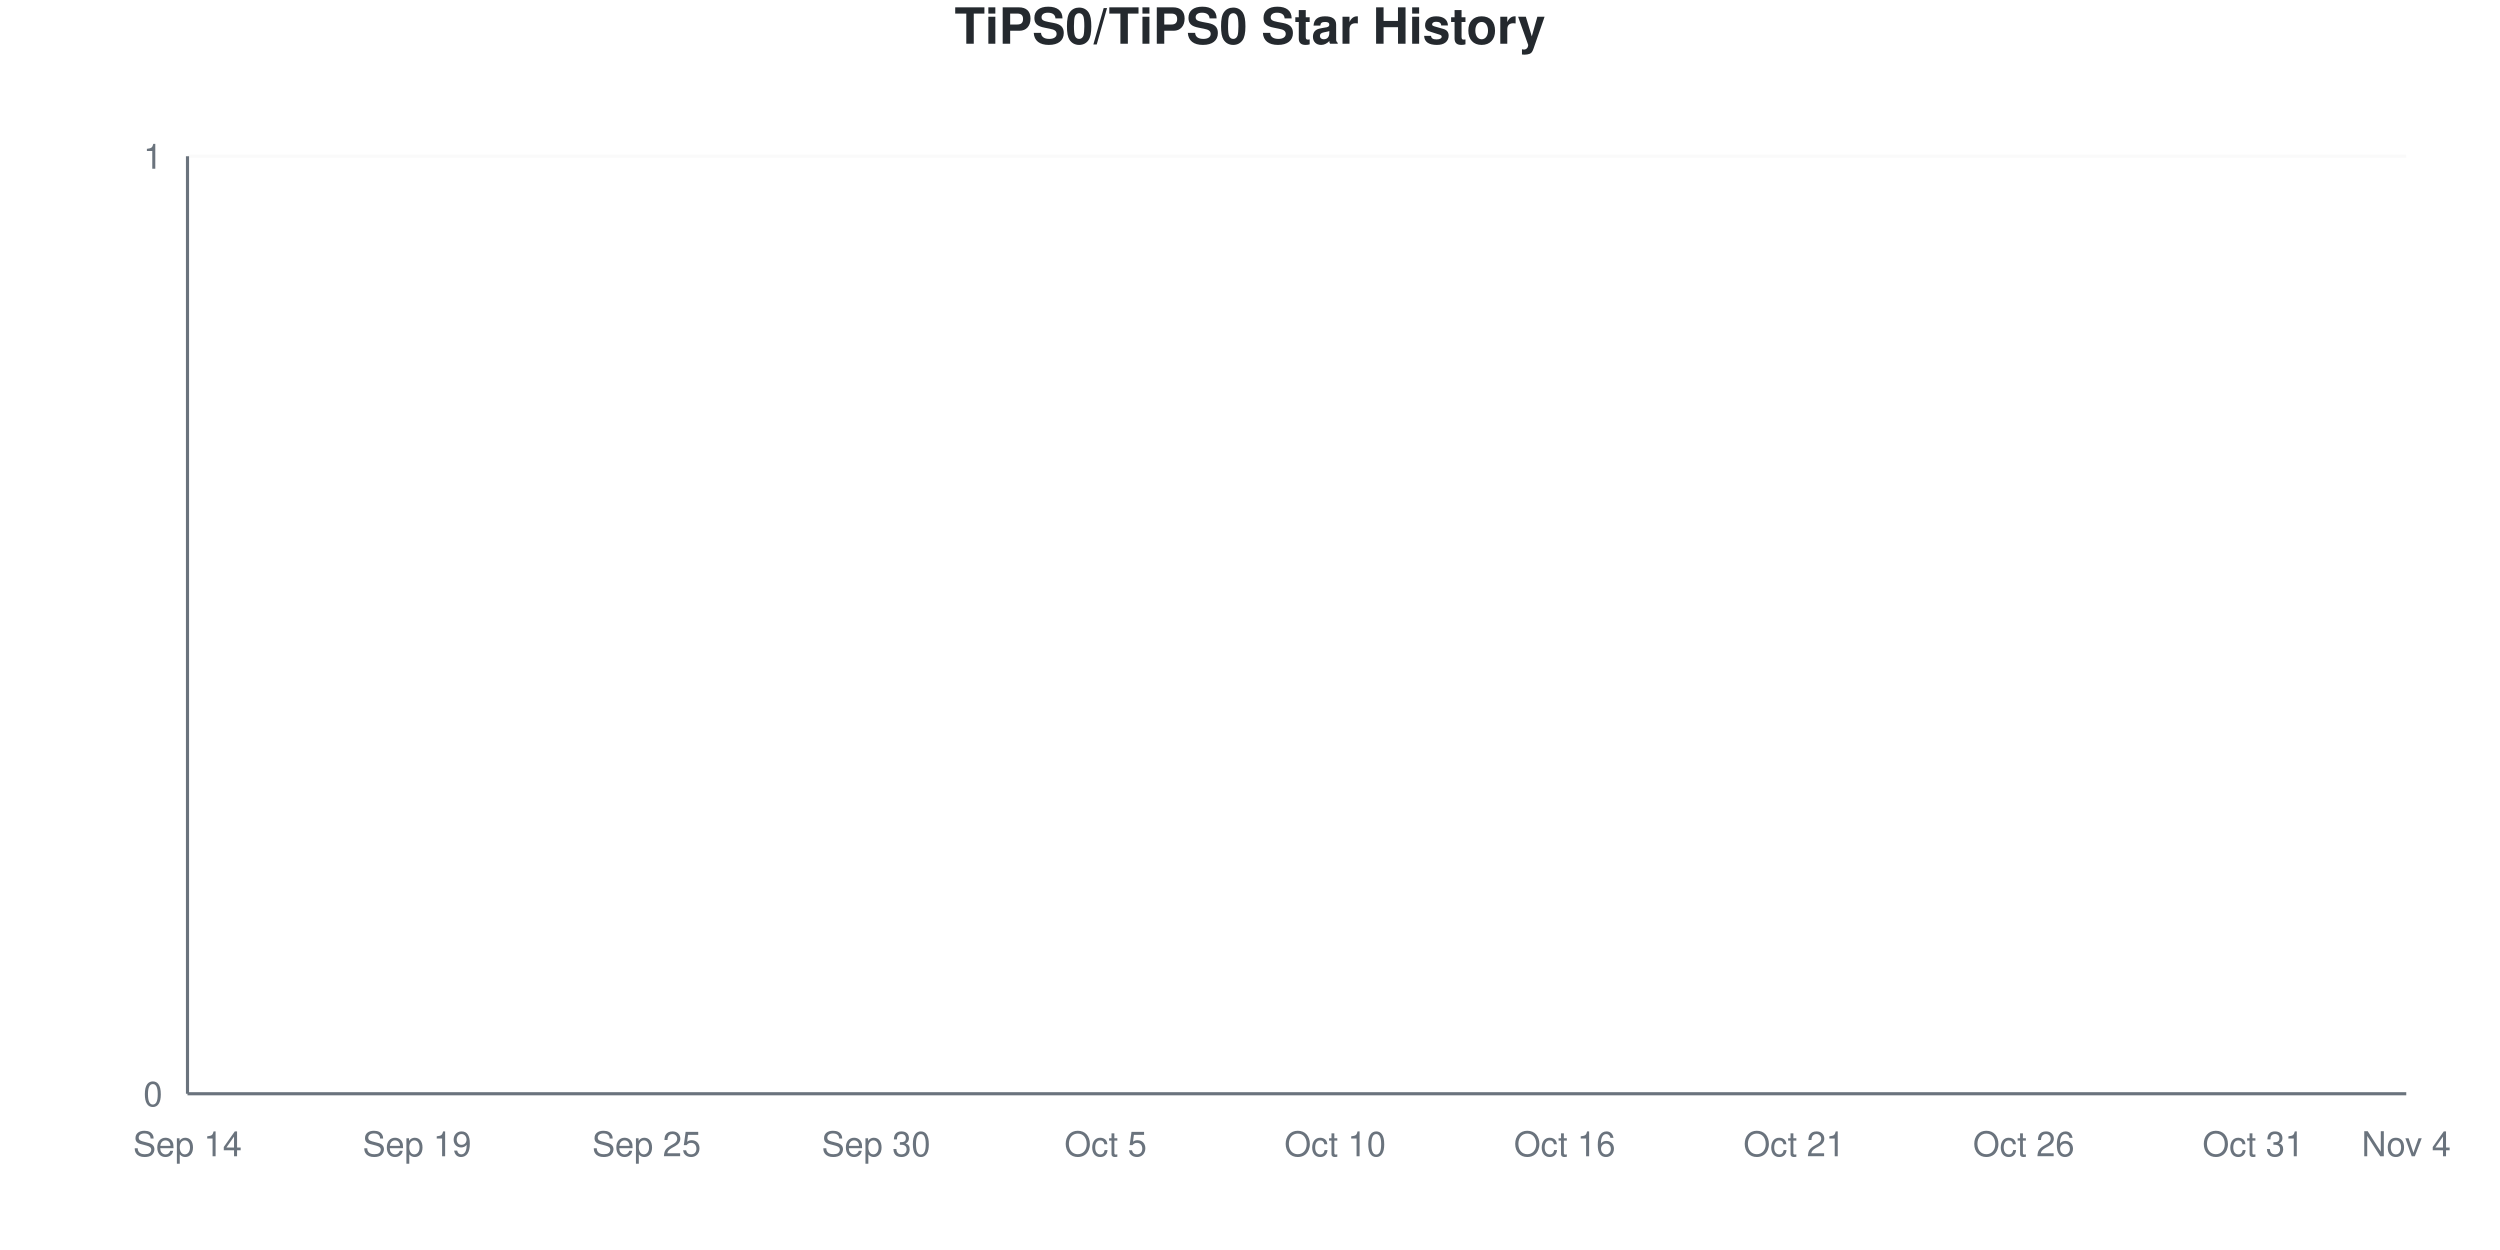
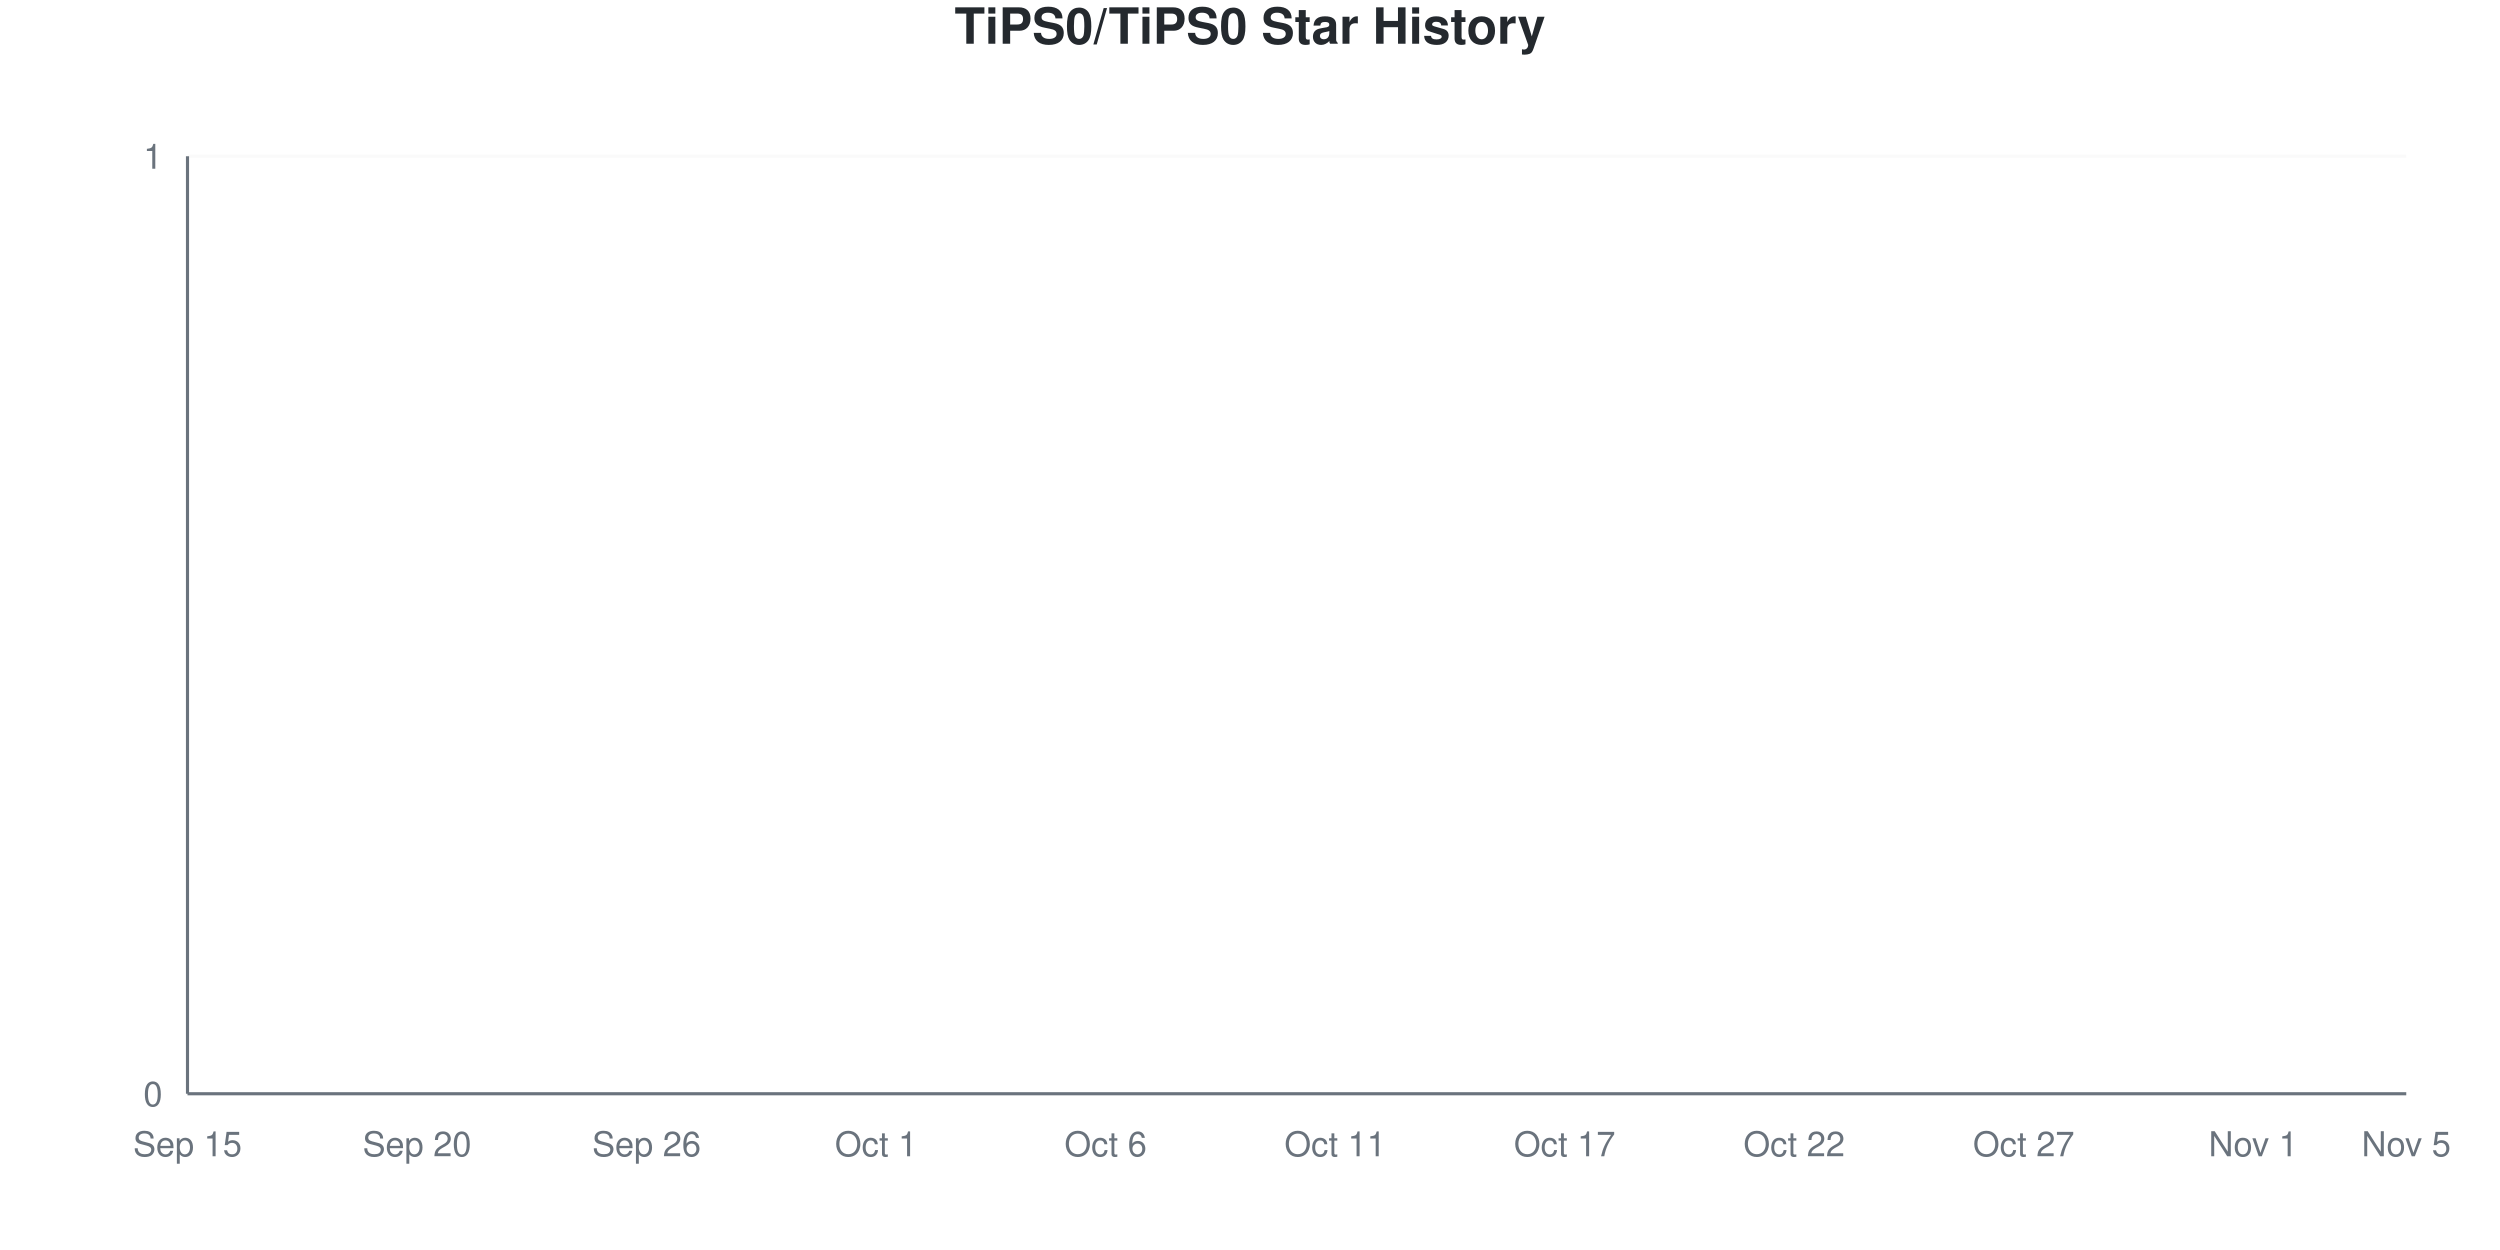
<svg xmlns="http://www.w3.org/2000/svg" viewBox="0 0 800 400" width="800" height="400">
  <style>
    @keyframes drawLine {
      to { stroke-dashoffset: 0; }
    }
    @keyframes fadeInPoint {
      from { opacity: 0; }
      to { opacity: 1; }
    }
    .data-line-0 {
      stroke-dasharray: 1065;
      stroke-dashoffset: 1065;
      animation: drawLine 2s ease-out forwards;
    }
    .data-point {
      opacity: 0;
      animation: fadeInPoint 0.5s ease-out forwards;
    }
    .chart-bg { fill: #fff; }
    .chart-text { fill: #24292e; }
    .chart-muted { fill: #6a737d; }
    .chart-grid { stroke: #eee; }
    .chart-axis { stroke: #6a737d; }
    @media (prefers-color-scheme: dark) {
      .chart-bg { fill: #0d1117; }
      .chart-text { fill: #e6edf3; }
      .chart-muted { fill: #8b949e; }
      .chart-grid { stroke: #21262d; }
      .chart-axis { stroke: #8b949e; }
    }
  </style>
  <rect width="800" height="400" class="chart-bg" />
  <text x="400" y="14" text-anchor="middle" class="chart-text" font-size="16" font-weight="bold" font-family="-apple-system, BlinkMacSystemFont, 'Segoe UI', Helvetica, Arial, sans-serif">TiPS0/TiPS0 Star History</text>
  <g class="grid">
    <line x1="60" y1="350" x2="770" y2="350" class="chart-grid" stroke-opacity="0.3" />
    <text x="52" y="354" text-anchor="end" class="chart-muted" font-size="11" font-family="-apple-system, BlinkMacSystemFont, 'Segoe UI', Helvetica, Arial, sans-serif">0</text>
    <line x1="60" y1="50" x2="770" y2="50" class="chart-grid" stroke-opacity="0.3" />
    <text x="52" y="54" text-anchor="end" class="chart-muted" font-size="11" font-family="-apple-system, BlinkMacSystemFont, 'Segoe UI', Helvetica, Arial, sans-serif">1</text>
  </g>
  <g class="milestones">
    
  </g>
  <g class="x-axis">
-     <text x="60" y="370" text-anchor="middle" class="chart-muted" font-size="11" font-family="-apple-system, BlinkMacSystemFont, 'Segoe UI', Helvetica, Arial, sans-serif">Sep 14</text>
-     <text x="133.448" y="370" text-anchor="middle" class="chart-muted" font-size="11" font-family="-apple-system, BlinkMacSystemFont, 'Segoe UI', Helvetica, Arial, sans-serif">Sep 19</text>
-     <text x="206.897" y="370" text-anchor="middle" class="chart-muted" font-size="11" font-family="-apple-system, BlinkMacSystemFont, 'Segoe UI', Helvetica, Arial, sans-serif">Sep 25</text>
-     <text x="280.345" y="370" text-anchor="middle" class="chart-muted" font-size="11" font-family="-apple-system, BlinkMacSystemFont, 'Segoe UI', Helvetica, Arial, sans-serif">Sep 30</text>
-     <text x="353.793" y="370" text-anchor="middle" class="chart-muted" font-size="11" font-family="-apple-system, BlinkMacSystemFont, 'Segoe UI', Helvetica, Arial, sans-serif">Oct 5</text>
-     <text x="427.241" y="370" text-anchor="middle" class="chart-muted" font-size="11" font-family="-apple-system, BlinkMacSystemFont, 'Segoe UI', Helvetica, Arial, sans-serif">Oct 10</text>
-     <text x="500.69" y="370" text-anchor="middle" class="chart-muted" font-size="11" font-family="-apple-system, BlinkMacSystemFont, 'Segoe UI', Helvetica, Arial, sans-serif">Oct 16</text>
-     <text x="574.138" y="370" text-anchor="middle" class="chart-muted" font-size="11" font-family="-apple-system, BlinkMacSystemFont, 'Segoe UI', Helvetica, Arial, sans-serif">Oct 21</text>
-     <text x="647.586" y="370" text-anchor="middle" class="chart-muted" font-size="11" font-family="-apple-system, BlinkMacSystemFont, 'Segoe UI', Helvetica, Arial, sans-serif">Oct 26</text>
-     <text x="721.034" y="370" text-anchor="middle" class="chart-muted" font-size="11" font-family="-apple-system, BlinkMacSystemFont, 'Segoe UI', Helvetica, Arial, sans-serif">Oct 31</text>
-     <text x="770" y="370" text-anchor="middle" class="chart-muted" font-size="11" font-family="-apple-system, BlinkMacSystemFont, 'Segoe UI', Helvetica, Arial, sans-serif">Nov 4</text>
+     <text x="60" y="370" text-anchor="middle" class="chart-muted" font-size="11" font-family="-apple-system, BlinkMacSystemFont, 'Segoe UI', Helvetica, Arial, sans-serif">Sep 15</text>
+     <text x="133.448" y="370" text-anchor="middle" class="chart-muted" font-size="11" font-family="-apple-system, BlinkMacSystemFont, 'Segoe UI', Helvetica, Arial, sans-serif">Sep 20</text>
+     <text x="206.897" y="370" text-anchor="middle" class="chart-muted" font-size="11" font-family="-apple-system, BlinkMacSystemFont, 'Segoe UI', Helvetica, Arial, sans-serif">Sep 26</text>
+     <text x="280.345" y="370" text-anchor="middle" class="chart-muted" font-size="11" font-family="-apple-system, BlinkMacSystemFont, 'Segoe UI', Helvetica, Arial, sans-serif">Oct 1</text>
+     <text x="353.793" y="370" text-anchor="middle" class="chart-muted" font-size="11" font-family="-apple-system, BlinkMacSystemFont, 'Segoe UI', Helvetica, Arial, sans-serif">Oct 6</text>
+     <text x="427.241" y="370" text-anchor="middle" class="chart-muted" font-size="11" font-family="-apple-system, BlinkMacSystemFont, 'Segoe UI', Helvetica, Arial, sans-serif">Oct 11</text>
+     <text x="500.69" y="370" text-anchor="middle" class="chart-muted" font-size="11" font-family="-apple-system, BlinkMacSystemFont, 'Segoe UI', Helvetica, Arial, sans-serif">Oct 17</text>
+     <text x="574.138" y="370" text-anchor="middle" class="chart-muted" font-size="11" font-family="-apple-system, BlinkMacSystemFont, 'Segoe UI', Helvetica, Arial, sans-serif">Oct 22</text>
+     <text x="647.586" y="370" text-anchor="middle" class="chart-muted" font-size="11" font-family="-apple-system, BlinkMacSystemFont, 'Segoe UI', Helvetica, Arial, sans-serif">Oct 27</text>
+     <text x="721.034" y="370" text-anchor="middle" class="chart-muted" font-size="11" font-family="-apple-system, BlinkMacSystemFont, 'Segoe UI', Helvetica, Arial, sans-serif">Nov 1</text>
+     <text x="770" y="370" text-anchor="middle" class="chart-muted" font-size="11" font-family="-apple-system, BlinkMacSystemFont, 'Segoe UI', Helvetica, Arial, sans-serif">Nov 5</text>
  </g>
  <line x1="60" y1="50" x2="60" y2="350" class="chart-axis" stroke-width="1" />
  <line x1="60" y1="350" x2="770" y2="350" class="chart-axis" stroke-width="1" />
  <path d="M60,350 L60,350 C68.161,350 76.322,350 84.483,350 C92.644,350 100.805,350 108.966,350 C117.126,350 125.287,350 133.448,350 C141.609,350 149.77,350 157.931,350 C166.092,350 174.253,350 182.414,350 C190.575,350 198.736,350 206.897,350 C215.057,350 223.218,350 231.379,350 C239.54,350 247.701,350 255.862,350 C264.023,350 272.184,350 280.345,350 C288.506,350 296.667,350 304.828,350 C312.989,350 321.149,350 329.31,350 C337.471,350 345.632,350 353.793,350 C361.954,350 370.115,350 378.276,350 C386.437,350 394.598,350 402.759,350 C410.92,350 419.08,350 427.241,350 C435.402,350 443.563,350 451.724,350 C459.885,350 468.046,350 476.207,350 C484.368,350 492.529,350 500.69,350 C508.851,350 517.011,350 525.172,350 C533.333,350 541.494,350 549.655,350 C557.816,350 565.977,350 574.138,350 C582.299,350 590.46,350 598.621,350 C606.782,350 614.943,350 623.103,350 C631.264,350 639.425,350 647.586,350 C655.747,350 663.908,350 672.069,350 C680.23,350 688.391,350 696.552,350 C704.713,350 712.874,350 721.034,350 C729.195,350 737.356,350 745.517,350 C753.678,350 761.839,350 770,350 L770,350 L60,350 Z" fill="#dfb317" fill-opacity="0.1" />
  <path d="M60,350 L60,350 C68.161,350 76.322,350 84.483,350 C92.644,350 100.805,350 108.966,350 C117.126,350 125.287,350 133.448,350 C141.609,350 149.77,350 157.931,350 C166.092,350 174.253,350 182.414,350 C190.575,350 198.736,350 206.897,350 C215.057,350 223.218,350 231.379,350 C239.54,350 247.701,350 255.862,350 C264.023,350 272.184,350 280.345,350 C288.506,350 296.667,350 304.828,350 C312.989,350 321.149,350 329.31,350 C337.471,350 345.632,350 353.793,350 C361.954,350 370.115,350 378.276,350 C386.437,350 394.598,350 402.759,350 C410.92,350 419.08,350 427.241,350 C435.402,350 443.563,350 451.724,350 C459.885,350 468.046,350 476.207,350 C484.368,350 492.529,350 500.69,350 C508.851,350 517.011,350 525.172,350 C533.333,350 541.494,350 549.655,350 C557.816,350 565.977,350 574.138,350 C582.299,350 590.46,350 598.621,350 C606.782,350 614.943,350 623.103,350 C631.264,350 639.425,350 647.586,350 C655.747,350 663.908,350 672.069,350 C680.23,350 688.391,350 696.552,350 C704.713,350 712.874,350 721.034,350 C729.195,350 737.356,350 745.517,350 C753.678,350 761.839,350 770,350" fill="none" stroke="#dfb317" stroke-width="2.5" class="data-line-0" />
  <g class="points">
    <circle cx="60" cy="350" r="4" fill="#dfb317" class="data-point" style="animation-delay: 1.50s" />
    <circle cx="84.483" cy="350" r="4" fill="#dfb317" class="data-point" style="animation-delay: 1.55s" />
    <circle cx="108.966" cy="350" r="4" fill="#dfb317" class="data-point" style="animation-delay: 1.60s" />
    <circle cx="133.448" cy="350" r="4" fill="#dfb317" class="data-point" style="animation-delay: 1.65s" />
    <circle cx="157.931" cy="350" r="4" fill="#dfb317" class="data-point" style="animation-delay: 1.70s" />
    <circle cx="182.414" cy="350" r="4" fill="#dfb317" class="data-point" style="animation-delay: 1.75s" />
    <circle cx="206.897" cy="350" r="4" fill="#dfb317" class="data-point" style="animation-delay: 1.80s" />
    <circle cx="231.379" cy="350" r="4" fill="#dfb317" class="data-point" style="animation-delay: 1.85s" />
    <circle cx="255.862" cy="350" r="4" fill="#dfb317" class="data-point" style="animation-delay: 1.90s" />
    <circle cx="280.345" cy="350" r="4" fill="#dfb317" class="data-point" style="animation-delay: 1.95s" />
    <circle cx="304.828" cy="350" r="4" fill="#dfb317" class="data-point" style="animation-delay: 2.00s" />
    <circle cx="329.31" cy="350" r="4" fill="#dfb317" class="data-point" style="animation-delay: 2.05s" />
    <circle cx="353.793" cy="350" r="4" fill="#dfb317" class="data-point" style="animation-delay: 2.10s" />
    <circle cx="378.276" cy="350" r="4" fill="#dfb317" class="data-point" style="animation-delay: 2.15s" />
    <circle cx="402.759" cy="350" r="4" fill="#dfb317" class="data-point" style="animation-delay: 2.20s" />
    <circle cx="427.241" cy="350" r="4" fill="#dfb317" class="data-point" style="animation-delay: 2.25s" />
    <circle cx="451.724" cy="350" r="4" fill="#dfb317" class="data-point" style="animation-delay: 2.30s" />
    <circle cx="476.207" cy="350" r="4" fill="#dfb317" class="data-point" style="animation-delay: 2.35s" />
    <circle cx="500.69" cy="350" r="4" fill="#dfb317" class="data-point" style="animation-delay: 2.40s" />
    <circle cx="525.172" cy="350" r="4" fill="#dfb317" class="data-point" style="animation-delay: 2.45s" />
    <circle cx="549.655" cy="350" r="4" fill="#dfb317" class="data-point" style="animation-delay: 2.50s" />
    <circle cx="574.138" cy="350" r="4" fill="#dfb317" class="data-point" style="animation-delay: 2.55s" />
    <circle cx="598.621" cy="350" r="4" fill="#dfb317" class="data-point" style="animation-delay: 2.60s" />
    <circle cx="623.103" cy="350" r="4" fill="#dfb317" class="data-point" style="animation-delay: 2.65s" />
    <circle cx="647.586" cy="350" r="4" fill="#dfb317" class="data-point" style="animation-delay: 2.70s" />
    <circle cx="672.069" cy="350" r="4" fill="#dfb317" class="data-point" style="animation-delay: 2.75s" />
    <circle cx="696.552" cy="350" r="4" fill="#dfb317" class="data-point" style="animation-delay: 2.80s" />
    <circle cx="721.034" cy="350" r="4" fill="#dfb317" class="data-point" style="animation-delay: 2.85s" />
    <circle cx="745.517" cy="350" r="4" fill="#dfb317" class="data-point" style="animation-delay: 2.90s" />
    <circle cx="770" cy="350" r="4" fill="#dfb317" class="data-point" style="animation-delay: 2.95s" />
  </g>
</svg>
